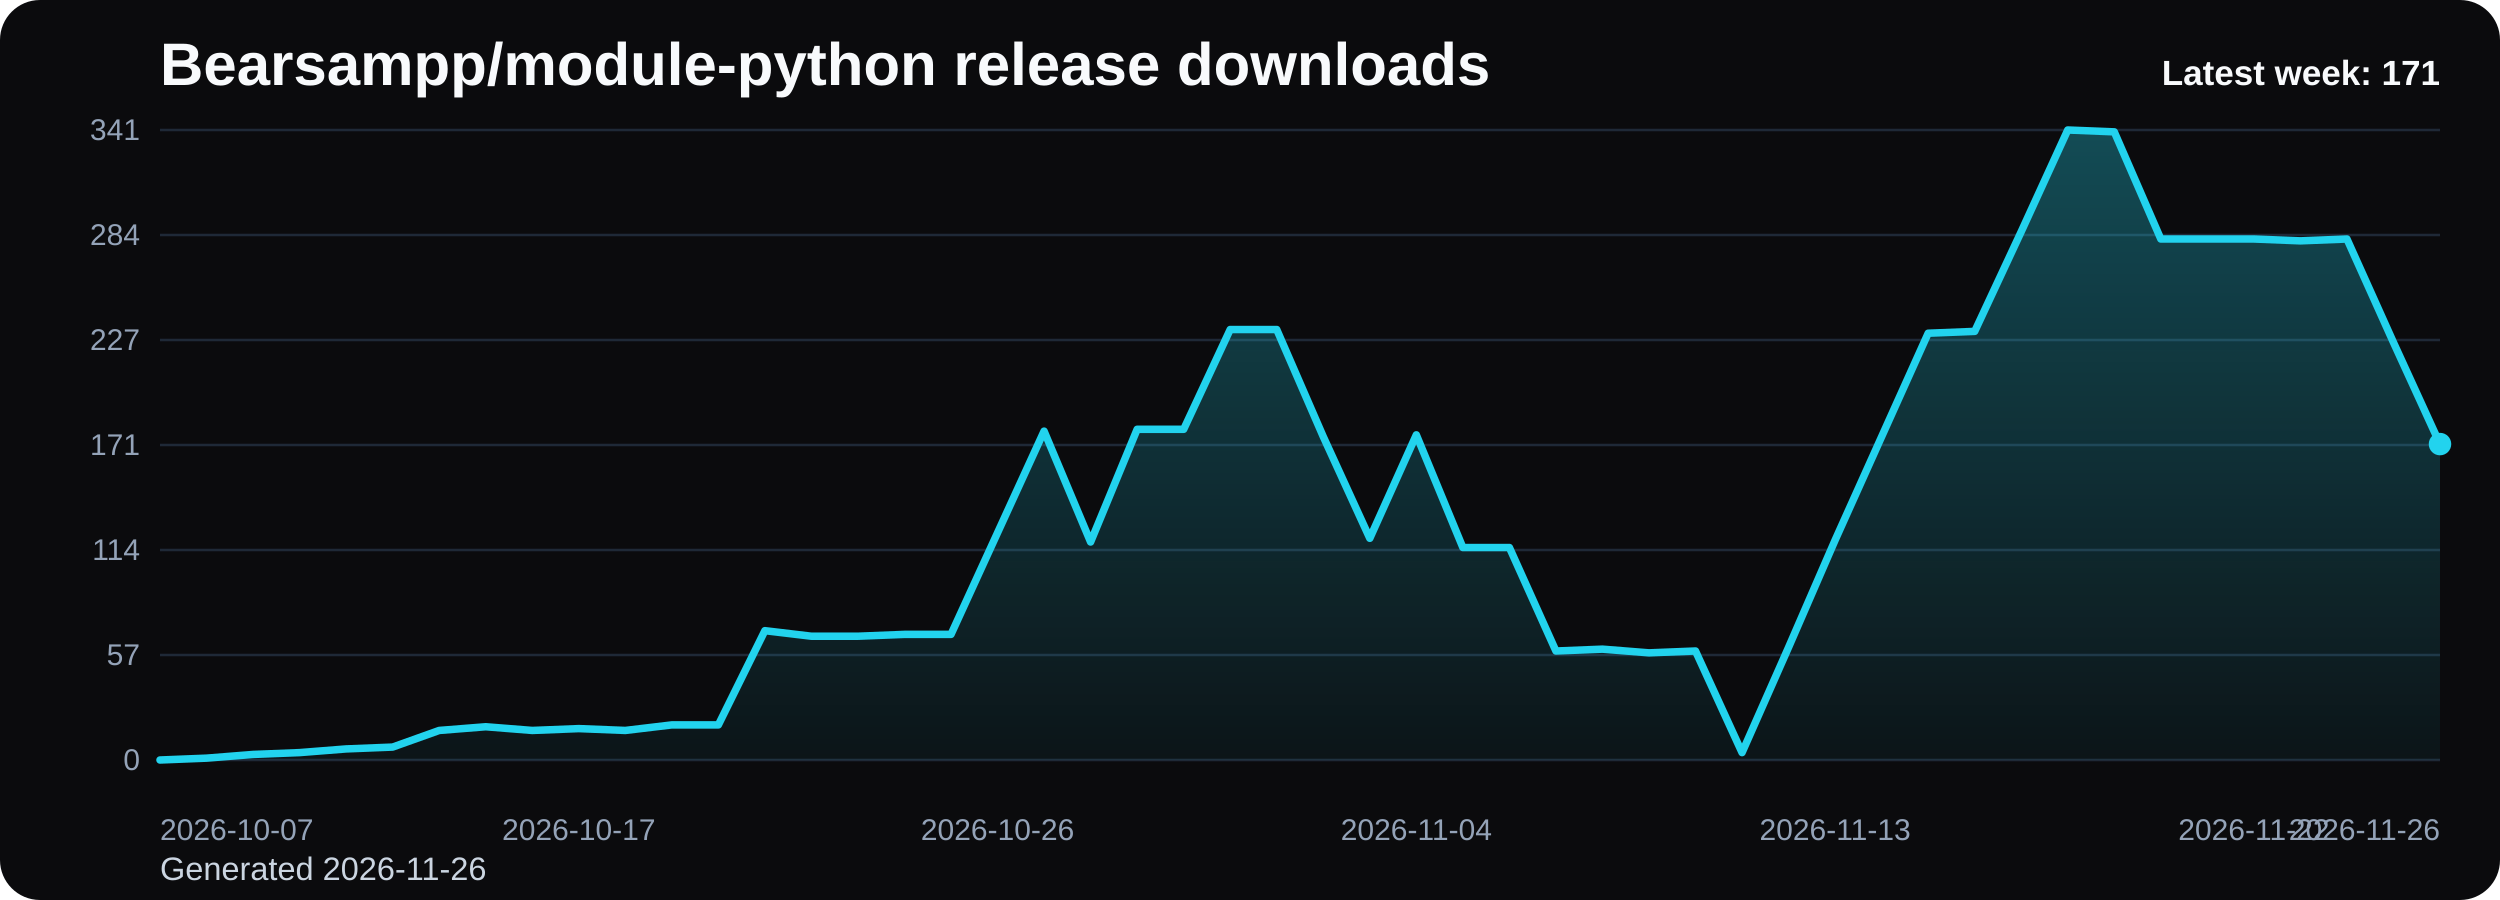
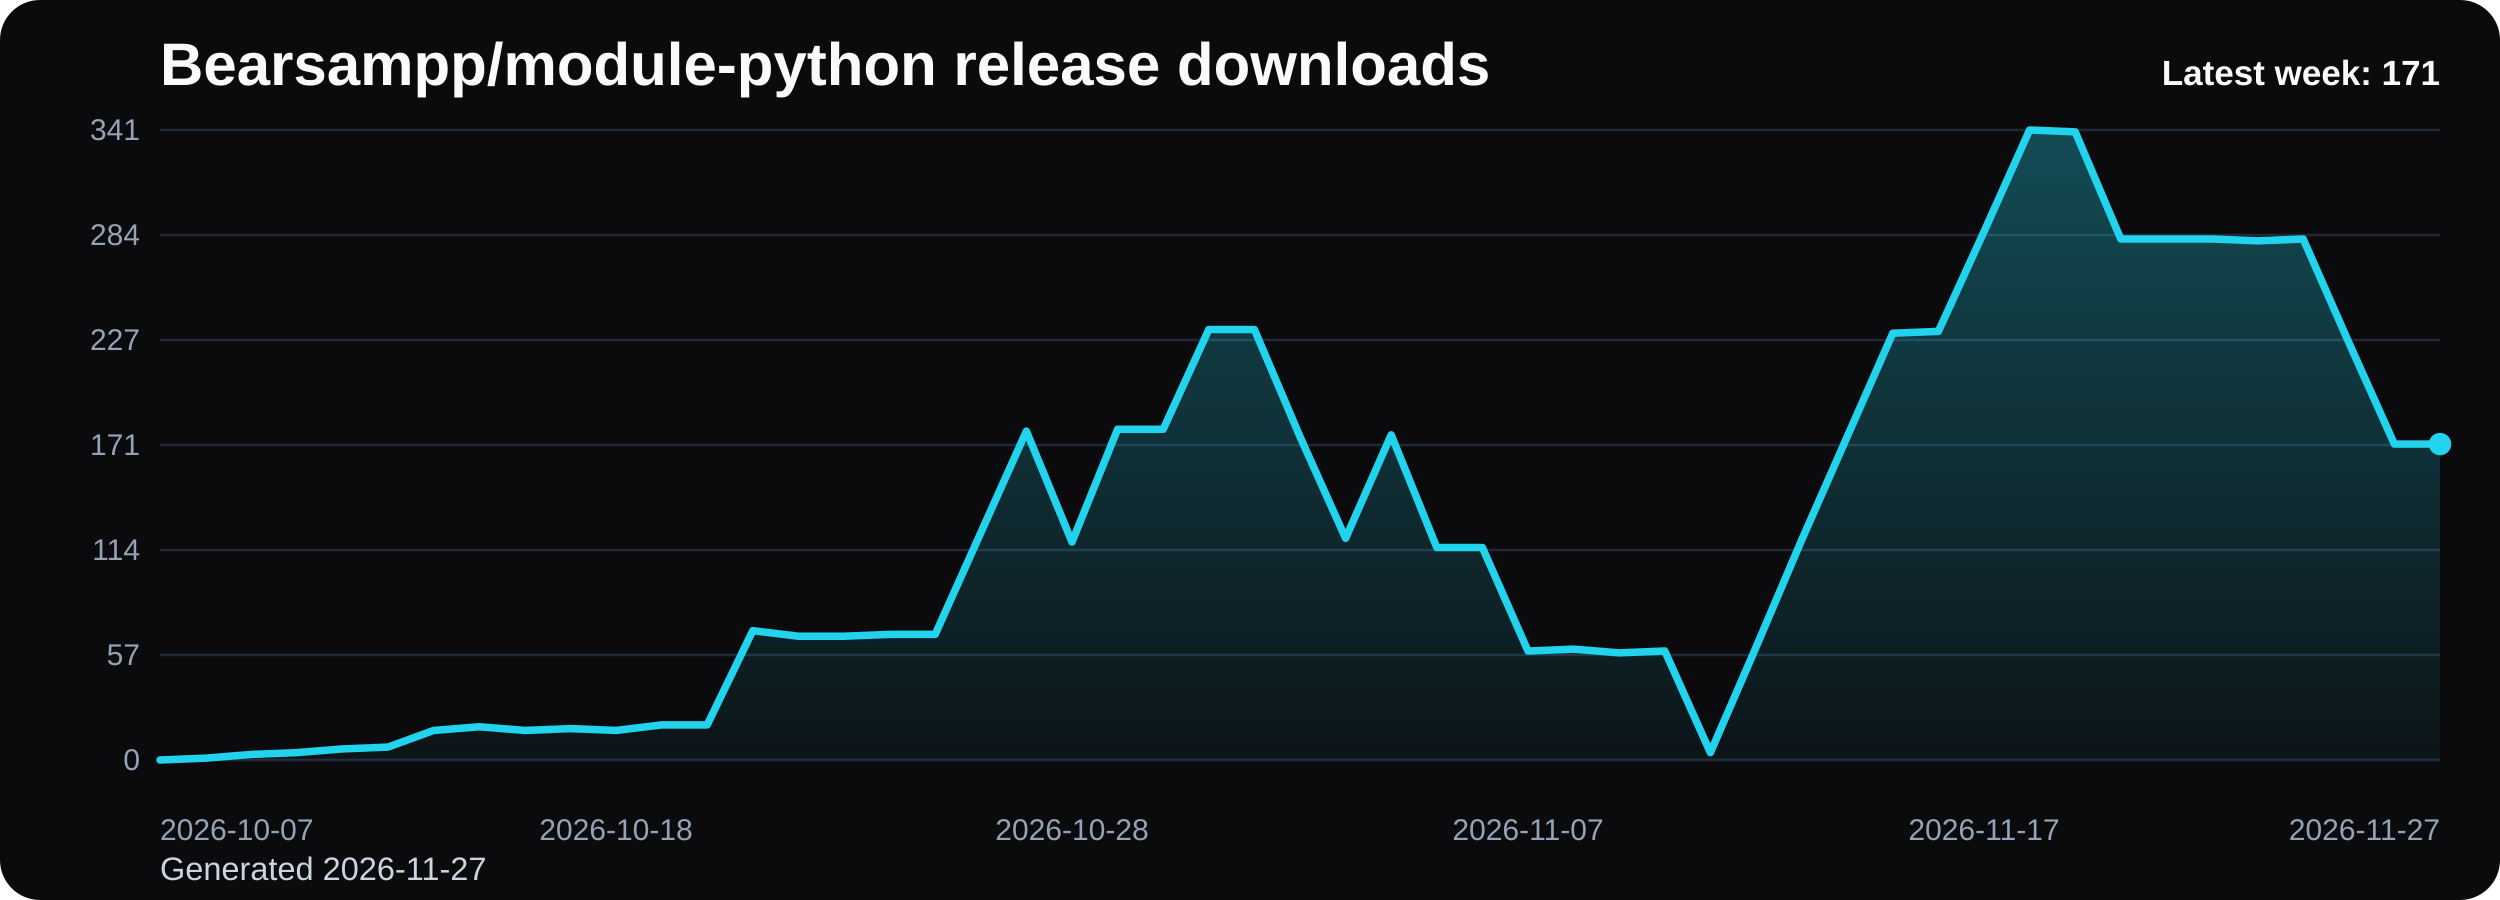
<svg xmlns="http://www.w3.org/2000/svg" viewBox="0 0 1000 360" role="img" aria-label="Bearsampp/module-python release downloads chart">
  <defs>
    <linearGradient id="fill-weekly-black" x1="0" y1="0" x2="0" y2="1">
      <stop offset="0%" stop-color="#22d3ee" stop-opacity="0.32" />
      <stop offset="100%" stop-color="#22d3ee" stop-opacity="0.05" />
    </linearGradient>
    <style>
      .bg { fill: #0b0b0d; }
      .title { font: 700 24px Arial, sans-serif; fill: #f8fafc; }
      .sub { font: 400 13px Arial, sans-serif; fill: #cbd5e1; }
      .grid { stroke: #1f2937; stroke-width: 1; }
      .axis { font: 400 12px Arial, sans-serif; fill: #94a3b8; }
      .line { fill: none; stroke: #22d3ee; stroke-width: 3; stroke-linecap: round; stroke-linejoin: round; }
      .dot { fill: #22d3ee; }
      .value { font: 600 11px Arial, sans-serif; fill: #cbd5e1; }
      .latest { font: 700 14px Arial, sans-serif; fill: #f8fafc; }
    </style>
  </defs>
  <rect class="bg" x="0" y="0" width="1000" height="360" rx="16" />
  <text class="title" x="64" y="34">Bearsampp/module-python release downloads</text>
-   <text class="sub" x="64" y="352">Generated 2026-11-26</text>
+   <text class="sub" x="64" y="352">Generated 2026-11-27</text>
  <line x1="64" y1="52.00" x2="976" y2="52.00" class="grid" />
  <text x="56" y="56.00" text-anchor="end" class="axis">341</text>
  <line x1="64" y1="94.00" x2="976" y2="94.00" class="grid" />
  <text x="56" y="98.00" text-anchor="end" class="axis">284</text>
  <line x1="64" y1="136.00" x2="976" y2="136.00" class="grid" />
  <text x="56" y="140.00" text-anchor="end" class="axis">227</text>
  <line x1="64" y1="178.00" x2="976" y2="178.00" class="grid" />
  <text x="56" y="182.00" text-anchor="end" class="axis">171</text>
  <line x1="64" y1="220.00" x2="976" y2="220.00" class="grid" />
  <text x="56" y="224.00" text-anchor="end" class="axis">114</text>
  <line x1="64" y1="262.00" x2="976" y2="262.00" class="grid" />
  <text x="56" y="266.00" text-anchor="end" class="axis">57</text>
  <line x1="64" y1="304.00" x2="976" y2="304.00" class="grid" />
  <text x="56" y="308.00" text-anchor="end" class="axis">0</text>
-   <path d="M 64.00 304 L 64.00 304.00 L 82.61 303.26 L 101.22 301.78 L 119.84 301.04 L 138.45 299.57 L 157.06 298.83 L 175.67 292.18 L 194.29 290.70 L 212.90 292.18 L 231.51 291.44 L 250.12 292.18 L 268.73 289.96 L 287.35 289.96 L 305.96 252.27 L 324.57 254.49 L 343.18 254.49 L 361.80 253.75 L 380.41 253.75 L 399.02 213.10 L 417.63 172.46 L 436.24 216.80 L 454.86 171.72 L 473.47 171.72 L 492.08 131.81 L 510.69 131.81 L 529.31 174.67 L 547.92 215.32 L 566.53 173.94 L 585.14 219.01 L 603.76 219.01 L 622.37 260.40 L 640.98 259.66 L 659.59 261.14 L 678.20 260.40 L 696.82 301.04 L 715.43 258.92 L 734.04 216.06 L 752.65 174.67 L 771.27 133.29 L 789.88 132.55 L 808.49 92.65 L 827.10 52.00 L 845.71 52.74 L 864.33 95.60 L 882.94 95.60 L 901.55 95.60 L 920.16 96.34 L 938.78 95.60 L 957.39 136.99 L 976.00 177.63 L 976.00 304 Z" fill="url(#fill-weekly-black)" />
-   <polyline class="line" points="64.00,304.00 82.61,303.26 101.22,301.78 119.84,301.04 138.45,299.57 157.06,298.83 175.67,292.18 194.29,290.70 212.90,292.18 231.51,291.44 250.12,292.18 268.73,289.96 287.35,289.96 305.96,252.27 324.57,254.49 343.18,254.49 361.80,253.75 380.41,253.75 399.02,213.10 417.63,172.46 436.24,216.80 454.86,171.72 473.47,171.72 492.08,131.81 510.69,131.81 529.31,174.67 547.92,215.32 566.53,173.94 585.14,219.01 603.76,219.01 622.37,260.40 640.98,259.66 659.59,261.14 678.20,260.40 696.82,301.04 715.43,258.92 734.04,216.06 752.65,174.67 771.27,133.29 789.88,132.55 808.49,92.65 827.10,52.00 845.71,52.74 864.33,95.60 882.94,95.60 901.55,95.60 920.16,96.34 938.78,95.60 957.39,136.99 976.00,177.63" />
+   <path d="M 64.00 304 L 64.00 304.00 L 82.24 303.26 L 100.48 301.78 L 118.72 301.04 L 136.96 299.57 L 155.20 298.83 L 173.44 292.18 L 191.68 290.70 L 209.92 292.18 L 228.16 291.44 L 246.40 292.18 L 264.64 289.96 L 282.88 289.96 L 301.12 252.27 L 319.36 254.49 L 337.60 254.49 L 355.84 253.75 L 374.08 253.75 L 392.32 213.10 L 410.56 172.46 L 428.80 216.80 L 447.04 171.72 L 465.28 171.72 L 483.52 131.81 L 501.76 131.81 L 520.00 174.67 L 538.24 215.32 L 556.48 173.94 L 574.72 219.01 L 592.96 219.01 L 611.20 260.40 L 629.44 259.66 L 647.68 261.14 L 665.92 260.40 L 684.16 301.04 L 702.40 258.92 L 720.64 216.06 L 738.88 174.67 L 757.12 133.29 L 775.36 132.55 L 793.60 92.65 L 811.84 52.00 L 830.08 52.74 L 848.32 95.60 L 866.56 95.60 L 884.80 95.60 L 903.04 96.34 L 921.28 95.60 L 939.52 136.99 L 957.76 177.63 L 976.00 177.63 L 976.00 304 Z" fill="url(#fill-weekly-black)" />
+   <polyline class="line" points="64.00,304.00 82.24,303.26 100.48,301.78 118.72,301.04 136.96,299.57 155.20,298.83 173.44,292.18 191.68,290.70 209.92,292.18 228.16,291.44 246.40,292.18 264.64,289.96 282.88,289.96 301.12,252.27 319.36,254.49 337.60,254.49 355.84,253.75 374.08,253.75 392.32,213.10 410.56,172.46 428.80,216.80 447.04,171.72 465.28,171.72 483.52,131.81 501.76,131.81 520.00,174.67 538.24,215.32 556.48,173.94 574.72,219.01 592.96,219.01 611.20,260.40 629.44,259.66 647.68,261.14 665.92,260.40 684.16,301.04 702.40,258.92 720.64,216.06 738.88,174.67 757.12,133.29 775.36,132.55 793.60,92.65 811.84,52.00 830.08,52.74 848.32,95.60 866.56,95.60 884.80,95.60 903.04,96.34 921.28,95.60 939.52,136.99 957.76,177.63 976.00,177.63" />
  <circle class="dot" cx="976.00" cy="177.63" r="4.5" />
  <text class="axis" x="64.00" y="336" text-anchor="start">2026-10-07</text>
-   <text class="axis" x="231.51" y="336" text-anchor="middle">2026-10-17</text>
-   <text class="axis" x="399.02" y="336" text-anchor="middle">2026-10-26</text>
-   <text class="axis" x="566.53" y="336" text-anchor="middle">2026-11-04</text>
-   <text class="axis" x="734.04" y="336" text-anchor="middle">2026-11-13</text>
-   <text class="axis" x="901.55" y="336" text-anchor="middle">2026-11-22</text>
-   <text class="axis" x="976.00" y="336" text-anchor="end">2026-11-26</text>
+   <text class="axis" x="246.40" y="336" text-anchor="middle">2026-10-18</text>
+   <text class="axis" x="428.80" y="336" text-anchor="middle">2026-10-28</text>
+   <text class="axis" x="611.20" y="336" text-anchor="middle">2026-11-07</text>
+   <text class="axis" x="793.60" y="336" text-anchor="middle">2026-11-17</text>
+   <text class="axis" x="976.00" y="336" text-anchor="end">2026-11-27</text>
  <text class="latest" x="976" y="34" text-anchor="end">Latest week: 171</text>
</svg>
